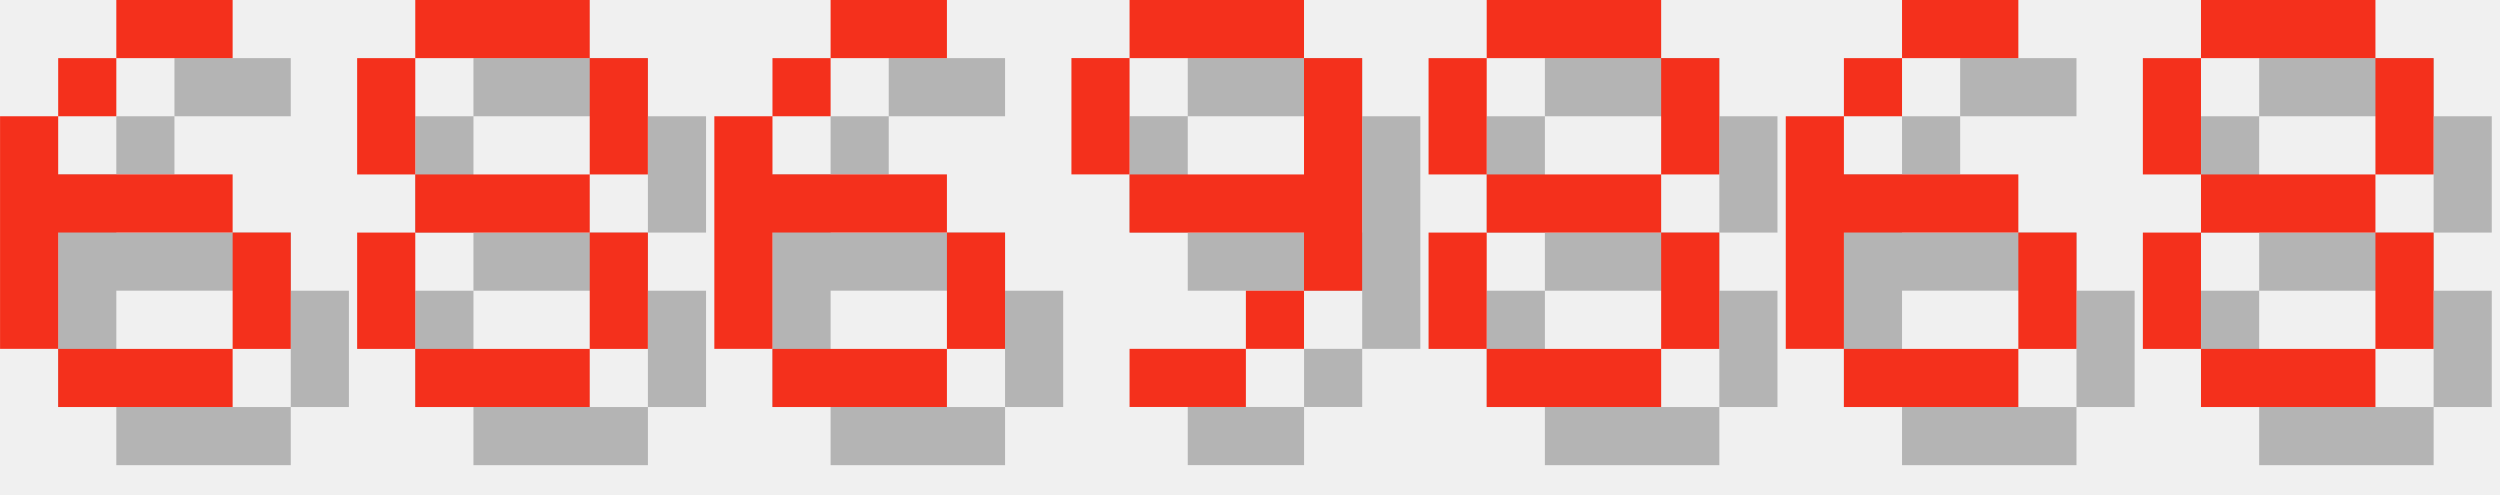
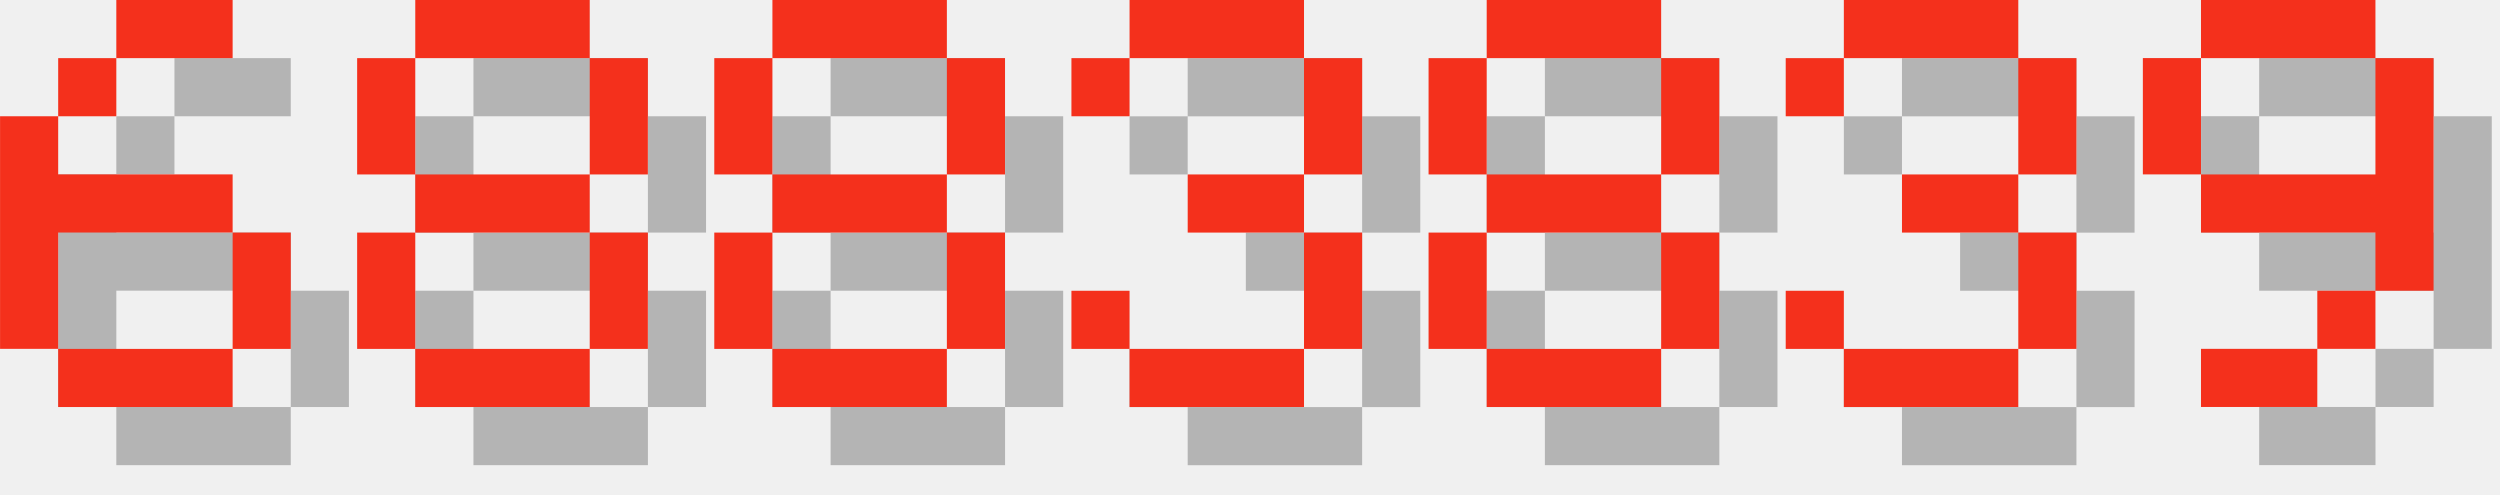
<svg xmlns="http://www.w3.org/2000/svg" version="1.1" width="182.0" height="36">
  <style>
        .text-foreground {
            fill: #F4301C;
        }
        .text-shadow {
            fill: #000000;
            fill-opacity: 0.25;
        }
    </style>
  <g class="digit" id="digit_6" transform="translate(0.0, 0), scale(4)">
    <path id="digit_6_shadow" class="text-shadow" d="m3.175 1.058v1.058h2.117v-1.058h-2.117zm0 1.058h-1.058v1.058h1.058v-1.058zm-1.058 1.058h-1.058v4.233h1.058v-2.117h3.175v-1.058h-3.175v-1.058zm3.175 2.117v2.117h1.058v-2.117h-1.058zm0 2.117h-3.175v1.058h3.175v-1.058z" fill-opacity=".5" style="paint-order:stroke fill markers" />
    <path id="digit_6_fg" class="text-foreground" d="m2.117 0v1.058h2.117v-1.058h-2.117zm0 1.058h-1.058v1.058h1.058v-1.058zm-1.058 1.058h-1.058v4.233h1.058v-2.117h3.175v-1.058h-3.175v-1.058zm3.175 2.117v2.117h1.058v-2.117h-1.058zm0 2.117h-3.175v1.058h3.175v-1.058z" fill="#fff" style="paint-order:stroke fill markers" />
  </g>
  <g class="digit" id="digit_8" transform="translate(26.0, 0), scale(4)">
    <path id="digit_8_shadow" class="text-shadow" d="m2.117 1.058v1.058h3.175v-1.058h-3.175zm3.175 1.058v2.117h1.058v-2.117h-1.058zm0 2.117h-3.175v1.058h3.175v-1.058zm0 1.058v2.117h1.058v-2.117h-1.058zm0 2.117h-3.175v1.058h3.175v-1.058zm-3.175 0v-2.117h-1.058v2.117h1.058zm0-3.175v-2.117h-1.058v2.117h1.058z" fill-opacity=".5" style="paint-order:stroke fill markers" />
    <path id="digit_8_fg" class="text-foreground" d="m1.058 0v1.058h3.175v-1.058h-3.175zm3.175 1.058v2.117h1.058v-2.117h-1.058zm0 2.117h-3.175v1.058h3.175v-1.058zm0 1.058v2.117h1.058v-2.117h-1.058zm0 2.117h-3.175v1.058h3.175v-1.058zm-3.175 0v-2.117h-1.058v2.117h1.058zm0-3.175v-2.117h-1.058v2.117h1.058z" fill="#fff" style="paint-order:stroke fill markers" />
  </g>
-   <g class="digit" id="digit_6" transform="translate(52.0, 0), scale(4)">
-     <path id="digit_6_shadow" class="text-shadow" d="m3.175 1.058v1.058h2.117v-1.058h-2.117zm0 1.058h-1.058v1.058h1.058v-1.058zm-1.058 1.058h-1.058v4.233h1.058v-2.117h3.175v-1.058h-3.175v-1.058zm3.175 2.117v2.117h1.058v-2.117h-1.058zm0 2.117h-3.175v1.058h3.175v-1.058z" fill-opacity=".5" style="paint-order:stroke fill markers" />
-     <path id="digit_6_fg" class="text-foreground" d="m2.117 0v1.058h2.117v-1.058h-2.117zm0 1.058h-1.058v1.058h1.058v-1.058zm-1.058 1.058h-1.058v4.233h1.058v-2.117h3.175v-1.058h-3.175v-1.058zm3.175 2.117v2.117h1.058v-2.117h-1.058zm0 2.117h-3.175v1.058h3.175v-1.058z" fill="#fff" style="paint-order:stroke fill markers" />
+   <g class="digit" id="digit_8" transform="translate(52.0, 0), scale(4)">
+     <path id="digit_8_shadow" class="text-shadow" d="m2.117 1.058v1.058h3.175v-1.058h-3.175zm3.175 1.058v2.117h1.058v-2.117h-1.058zm0 2.117h-3.175v1.058h3.175v-1.058zm0 1.058v2.117h1.058v-2.117h-1.058zm0 2.117h-3.175v1.058h3.175v-1.058zm-3.175 0v-2.117h-1.058v2.117h1.058zm0-3.175v-2.117h-1.058v2.117h1.058z" fill-opacity=".5" style="paint-order:stroke fill markers" />
+     <path id="digit_8_fg" class="text-foreground" d="m1.058 0v1.058h3.175v-1.058h-3.175zm3.175 1.058v2.117h1.058v-2.117h-1.058zm0 2.117h-3.175v1.058h3.175v-1.058zm0 1.058v2.117h1.058v-2.117h-1.058zm0 2.117h-3.175v1.058h3.175v-1.058zm-3.175 0v-2.117h-1.058v2.117h1.058zm0-3.175v-2.117h-1.058v2.117h1.058z" fill="#fff" style="paint-order:stroke fill markers" />
  </g>
-   <g class="digit" id="digit_9" transform="translate(78.0, 0), scale(4)">
-     <path id="digit_9_shadow" class="text-shadow" d="m2.117 1.058v1.058h3.175v-1.058h-3.175zm3.175 1.058v2.117h-3.175v1.058h3.175v1.058h1.058v-4.233h-1.058zm0 4.233h-1.058v1.058h1.058v-1.058zm-1.058 1.058h-2.117v1.058h2.117v-1.058zm-2.117-3.175v-2.117h-1.058v2.117h1.058z" fill-opacity=".5" style="paint-order:stroke fill markers" />
-     <path id="digit_9_fg" class="text-foreground" d="m1.058 0v1.058h3.175v-1.058h-3.175zm3.175 1.058v2.117h-3.175v1.058h3.175v1.058h1.058v-4.233h-1.058zm0 4.233h-1.058v1.058h1.058v-1.058zm-1.058 1.058h-2.117v1.058h2.117v-1.058zm-2.117-3.175v-2.117h-1.058v2.117h1.058z" fill="#fff" style="paint-order:stroke fill markers" />
+   <g class="digit" id="digit_3" transform="translate(78.0, 0), scale(4)">
+     <path id="digit_3_shadow" class="text-shadow" d="m1.058 2.117v1.058h1.058v-1.058h3.175v2.117h-2.117v1.058h2.117v2.117h-3.175v-1.058h-1.058v1.058h1.058v1.058h3.175v-1.058h1.058v-2.117h-1.058v-1.058h1.058v-2.117h-1.058v-1.058h-3.175v1.058h-1.058z" fill-opacity=".5" style="paint-order:stroke fill markers" />
+     <path id="digit_3_fg" class="text-foreground" d="m0 1.058v1.058h1.058v-1.058h3.175v2.117h-2.117v1.058h2.117v2.117h-3.175v-1.058h-1.058v1.058h1.058v1.058h3.175v-1.058h1.058v-2.117h-1.058v-1.058h1.058v-2.117h-1.058v-1.058h-3.175v1.058h-1.058z" fill="#fff" style="paint-order:stroke fill markers" />
  </g>
  <g class="digit" id="digit_8" transform="translate(104.0, 0), scale(4)">
    <path id="digit_8_shadow" class="text-shadow" d="m2.117 1.058v1.058h3.175v-1.058h-3.175zm3.175 1.058v2.117h1.058v-2.117h-1.058zm0 2.117h-3.175v1.058h3.175v-1.058zm0 1.058v2.117h1.058v-2.117h-1.058zm0 2.117h-3.175v1.058h3.175v-1.058zm-3.175 0v-2.117h-1.058v2.117h1.058zm0-3.175v-2.117h-1.058v2.117h1.058z" fill-opacity=".5" style="paint-order:stroke fill markers" />
    <path id="digit_8_fg" class="text-foreground" d="m1.058 0v1.058h3.175v-1.058h-3.175zm3.175 1.058v2.117h1.058v-2.117h-1.058zm0 2.117h-3.175v1.058h3.175v-1.058zm0 1.058v2.117h1.058v-2.117h-1.058zm0 2.117h-3.175v1.058h3.175v-1.058zm-3.175 0v-2.117h-1.058v2.117h1.058zm0-3.175v-2.117h-1.058v2.117h1.058z" fill="#fff" style="paint-order:stroke fill markers" />
  </g>
-   <g class="digit" id="digit_6" transform="translate(130.0, 0), scale(4)">
-     <path id="digit_6_shadow" class="text-shadow" d="m3.175 1.058v1.058h2.117v-1.058h-2.117zm0 1.058h-1.058v1.058h1.058v-1.058zm-1.058 1.058h-1.058v4.233h1.058v-2.117h3.175v-1.058h-3.175v-1.058zm3.175 2.117v2.117h1.058v-2.117h-1.058zm0 2.117h-3.175v1.058h3.175v-1.058z" fill-opacity=".5" style="paint-order:stroke fill markers" />
-     <path id="digit_6_fg" class="text-foreground" d="m2.117 0v1.058h2.117v-1.058h-2.117zm0 1.058h-1.058v1.058h1.058v-1.058zm-1.058 1.058h-1.058v4.233h1.058v-2.117h3.175v-1.058h-3.175v-1.058zm3.175 2.117v2.117h1.058v-2.117h-1.058zm0 2.117h-3.175v1.058h3.175v-1.058z" fill="#fff" style="paint-order:stroke fill markers" />
+   <g class="digit" id="digit_3" transform="translate(130.0, 0), scale(4)">
+     <path id="digit_3_shadow" class="text-shadow" d="m1.058 2.117v1.058h1.058v-1.058h3.175v2.117h-2.117v1.058h2.117v2.117h-3.175v-1.058h-1.058v1.058h1.058v1.058h3.175v-1.058h1.058v-2.117h-1.058v-1.058h1.058v-2.117h-1.058v-1.058h-3.175v1.058h-1.058z" fill-opacity=".5" style="paint-order:stroke fill markers" />
+     <path id="digit_3_fg" class="text-foreground" d="m0 1.058v1.058h1.058v-1.058h3.175v2.117h-2.117v1.058h2.117v2.117h-3.175v-1.058h-1.058v1.058h1.058v1.058h3.175v-1.058h1.058v-2.117h-1.058v-1.058h1.058v-2.117h-1.058v-1.058h-3.175v1.058h-1.058z" fill="#fff" style="paint-order:stroke fill markers" />
  </g>
-   <g class="digit" id="digit_8" transform="translate(156.0, 0), scale(4)">
-     <path id="digit_8_shadow" class="text-shadow" d="m2.117 1.058v1.058h3.175v-1.058h-3.175zm3.175 1.058v2.117h1.058v-2.117h-1.058zm0 2.117h-3.175v1.058h3.175v-1.058zm0 1.058v2.117h1.058v-2.117h-1.058zm0 2.117h-3.175v1.058h3.175v-1.058zm-3.175 0v-2.117h-1.058v2.117h1.058zm0-3.175v-2.117h-1.058v2.117h1.058z" fill-opacity=".5" style="paint-order:stroke fill markers" />
-     <path id="digit_8_fg" class="text-foreground" d="m1.058 0v1.058h3.175v-1.058h-3.175zm3.175 1.058v2.117h1.058v-2.117h-1.058zm0 2.117h-3.175v1.058h3.175v-1.058zm0 1.058v2.117h1.058v-2.117h-1.058zm0 2.117h-3.175v1.058h3.175v-1.058zm-3.175 0v-2.117h-1.058v2.117h1.058zm0-3.175v-2.117h-1.058v2.117h1.058z" fill="#fff" style="paint-order:stroke fill markers" />
+   <g class="digit" id="digit_9" transform="translate(156.0, 0), scale(4)">
+     <path id="digit_9_shadow" class="text-shadow" d="m2.117 1.058v1.058h3.175v-1.058h-3.175zm3.175 1.058v2.117h-3.175v1.058h3.175v1.058h1.058v-4.233h-1.058zm0 4.233h-1.058v1.058h1.058v-1.058zm-1.058 1.058h-2.117v1.058h2.117v-1.058zm-2.117-3.175v-2.117h-1.058v2.117h1.058z" fill-opacity=".5" style="paint-order:stroke fill markers" />
+     <path id="digit_9_fg" class="text-foreground" d="m1.058 0v1.058h3.175v-1.058h-3.175zm3.175 1.058v2.117h-3.175v1.058h3.175v1.058h1.058v-4.233h-1.058zm0 4.233h-1.058v1.058h1.058v-1.058zm-1.058 1.058h-2.117v1.058h2.117v-1.058zm-2.117-3.175v-2.117h-1.058v2.117h1.058z" fill="#fff" style="paint-order:stroke fill markers" />
  </g>
</svg>
